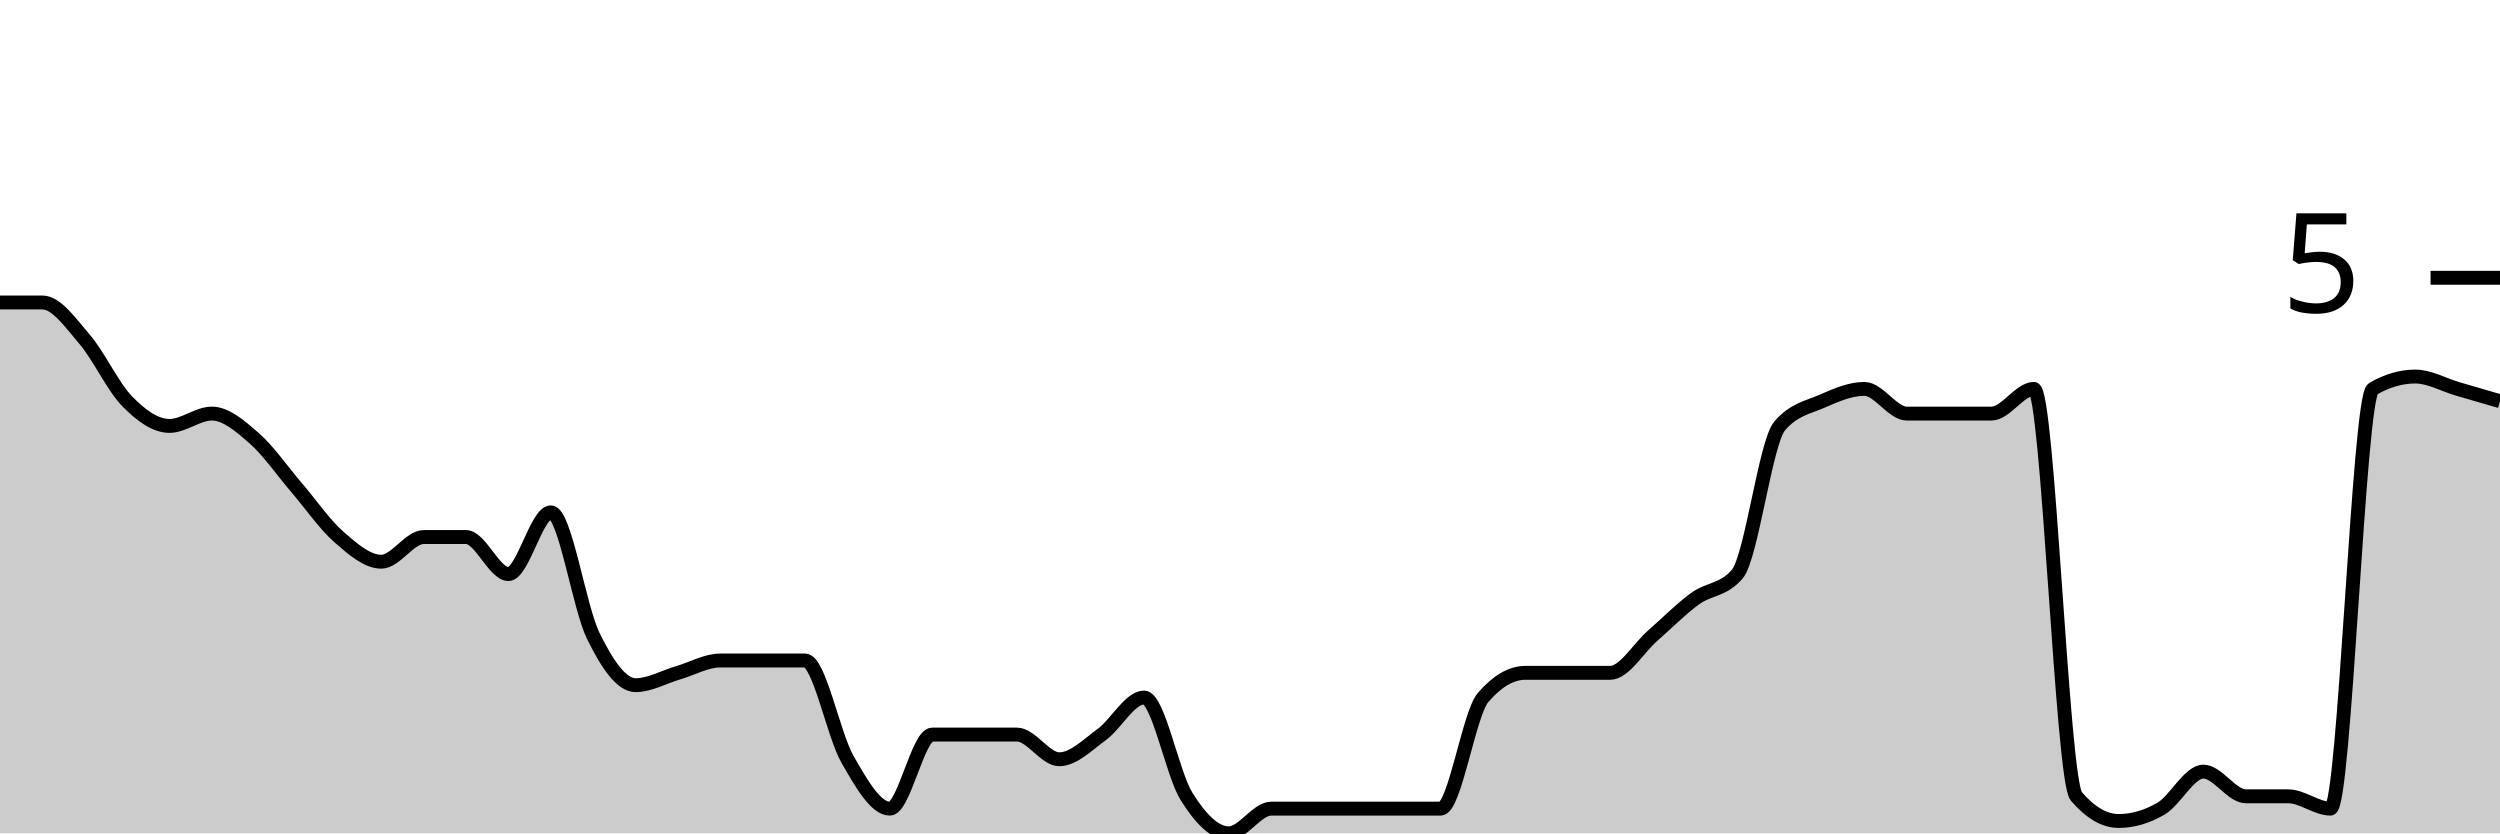
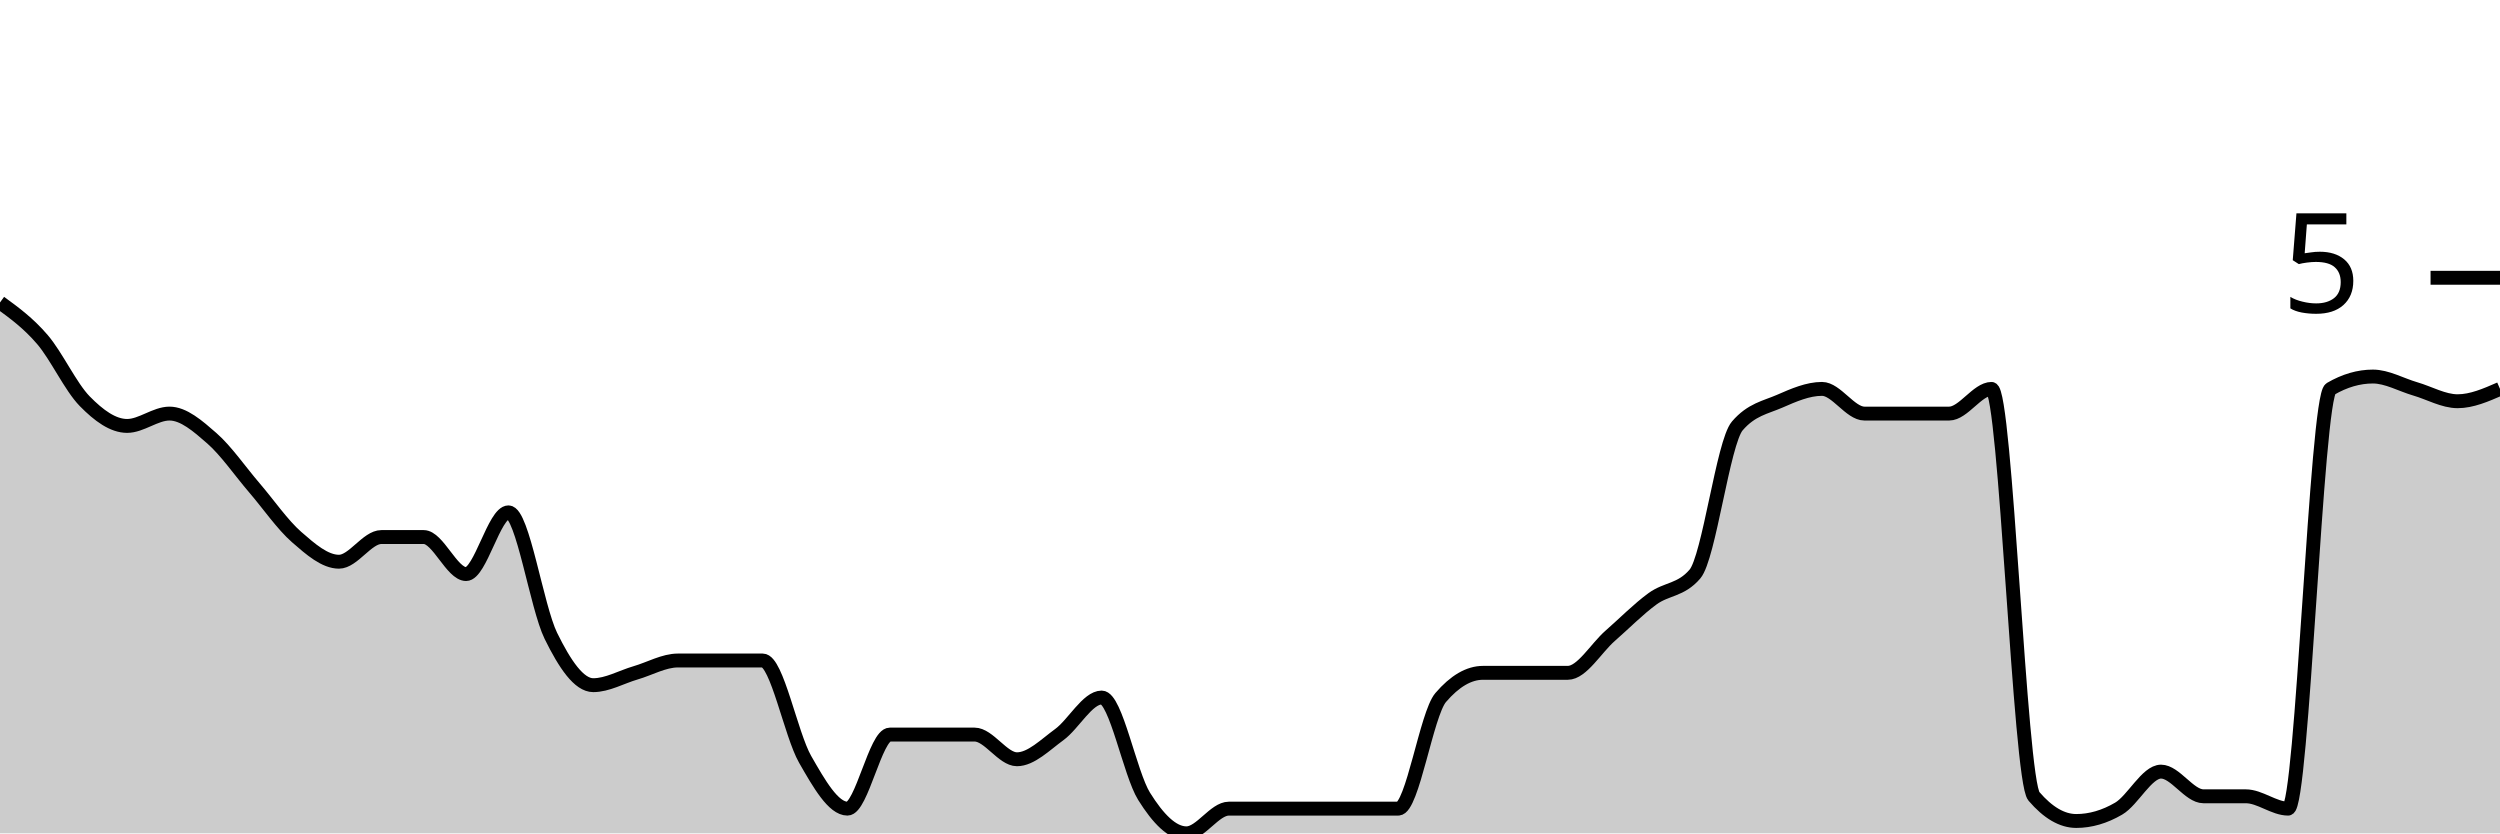
<svg xmlns="http://www.w3.org/2000/svg" viewBox="0 0 180 60">
  <g transform="translate(0,20)">
-     <path class="area" fill="rgba(0, 0, 0, 0.2)" d="M0,1.778C1.017,1.778,2.034,1.778,3.051,1.778C4.068,1.778,5.085,3.259,6.102,4.444C7.119,5.63,8.136,7.852,9.153,8.889C10.169,9.926,11.186,10.667,12.203,10.667C13.22,10.667,14.237,9.778,15.254,9.778C16.271,9.778,17.288,10.667,18.305,11.556C19.322,12.444,20.339,13.926,21.356,15.111C22.373,16.296,23.39,17.778,24.407,18.667C25.424,19.556,26.441,20.444,27.458,20.444C28.475,20.444,29.492,18.667,30.508,18.667C31.525,18.667,32.542,18.667,33.559,18.667C34.576,18.667,35.593,21.333,36.61,21.333C37.627,21.333,38.644,16.889,39.661,16.889C40.678,16.889,41.695,23.704,42.712,25.778C43.729,27.852,44.746,29.333,45.763,29.333C46.78,29.333,47.797,28.741,48.814,28.444C49.831,28.148,50.847,27.556,51.864,27.556C52.881,27.556,53.898,27.556,54.915,27.556C55.932,27.556,56.949,27.556,57.966,27.556C58.983,27.556,60,32.889,61.017,34.667C62.034,36.444,63.051,38.222,64.068,38.222C65.085,38.222,66.102,32.889,67.119,32.889C68.136,32.889,69.153,32.889,70.169,32.889C71.186,32.889,72.203,32.889,73.22,32.889C74.237,32.889,75.254,34.667,76.271,34.667C77.288,34.667,78.305,33.63,79.322,32.889C80.339,32.148,81.356,30.222,82.373,30.222C83.39,30.222,84.407,35.704,85.424,37.333C86.441,38.963,87.458,40,88.475,40C89.492,40,90.508,38.222,91.525,38.222C92.542,38.222,93.559,38.222,94.576,38.222C95.593,38.222,96.61,38.222,97.627,38.222C98.644,38.222,99.661,38.222,100.678,38.222C101.695,38.222,102.712,38.222,103.729,38.222C104.746,38.222,105.763,31.407,106.78,30.222C107.797,29.037,108.814,28.444,109.831,28.444C110.847,28.444,111.864,28.444,112.881,28.444C113.898,28.444,114.915,28.444,115.932,28.444C116.949,28.444,117.966,26.667,118.983,25.778C120,24.889,121.017,23.852,122.034,23.111C123.051,22.37,124.068,22.519,125.085,21.333C126.102,20.148,127.119,11.852,128.136,10.667C129.153,9.481,130.169,9.333,131.186,8.889C132.203,8.444,133.22,8,134.237,8C135.254,8,136.271,9.778,137.288,9.778C138.305,9.778,139.322,9.778,140.339,9.778C141.356,9.778,142.373,9.778,143.39,9.778C144.407,9.778,145.424,8,146.441,8C147.458,8,148.475,36.148,149.492,37.333C150.508,38.519,151.525,39.111,152.542,39.111C153.559,39.111,154.576,38.815,155.593,38.222C156.61,37.63,157.627,35.556,158.644,35.556C159.661,35.556,160.678,37.333,161.695,37.333C162.712,37.333,163.729,37.333,164.746,37.333C165.763,37.333,166.78,38.222,167.797,38.222C168.814,38.222,169.831,8.593,170.847,8C171.864,7.407,172.881,7.111,173.898,7.111C174.915,7.111,175.932,7.704,176.949,8C177.966,8.296,178.983,8.593,180,8.889L180,40C178.983,40,177.966,40,176.949,40C175.932,40,174.915,40,173.898,40C172.881,40,171.864,40,170.847,40C169.831,40,168.814,40,167.797,40C166.78,40,165.763,40,164.746,40C163.729,40,162.712,40,161.695,40C160.678,40,159.661,40,158.644,40C157.627,40,156.61,40,155.593,40C154.576,40,153.559,40,152.542,40C151.525,40,150.508,40,149.492,40C148.475,40,147.458,40,146.441,40C145.424,40,144.407,40,143.39,40C142.373,40,141.356,40,140.339,40C139.322,40,138.305,40,137.288,40C136.271,40,135.254,40,134.237,40C133.22,40,132.203,40,131.186,40C130.169,40,129.153,40,128.136,40C127.119,40,126.102,40,125.085,40C124.068,40,123.051,40,122.034,40C121.017,40,120,40,118.983,40C117.966,40,116.949,40,115.932,40C114.915,40,113.898,40,112.881,40C111.864,40,110.847,40,109.831,40C108.814,40,107.797,40,106.78,40C105.763,40,104.746,40,103.729,40C102.712,40,101.695,40,100.678,40C99.661,40,98.644,40,97.627,40C96.61,40,95.593,40,94.576,40C93.559,40,92.542,40,91.525,40C90.508,40,89.492,40,88.475,40C87.458,40,86.441,40,85.424,40C84.407,40,83.39,40,82.373,40C81.356,40,80.339,40,79.322,40C78.305,40,77.288,40,76.271,40C75.254,40,74.237,40,73.22,40C72.203,40,71.186,40,70.169,40C69.153,40,68.136,40,67.119,40C66.102,40,65.085,40,64.068,40C63.051,40,62.034,40,61.017,40C60,40,58.983,40,57.966,40C56.949,40,55.932,40,54.915,40C53.898,40,52.881,40,51.864,40C50.847,40,49.831,40,48.814,40C47.797,40,46.78,40,45.763,40C44.746,40,43.729,40,42.712,40C41.695,40,40.678,40,39.661,40C38.644,40,37.627,40,36.61,40C35.593,40,34.576,40,33.559,40C32.542,40,31.525,40,30.508,40C29.492,40,28.475,40,27.458,40C26.441,40,25.424,40,24.407,40C23.39,40,22.373,40,21.356,40C20.339,40,19.322,40,18.305,40C17.288,40,16.271,40,15.254,40C14.237,40,13.22,40,12.203,40C11.186,40,10.169,40,9.153,40C8.136,40,7.119,40,6.102,40C5.085,40,4.068,40,3.051,40C2.034,40,1.017,40,0,40Z" />
-     <path class="line" stroke="black" fill="none" d="M0,1.778C1.017,1.778,2.034,1.778,3.051,1.778C4.068,1.778,5.085,3.259,6.102,4.444C7.119,5.63,8.136,7.852,9.153,8.889C10.169,9.926,11.186,10.667,12.203,10.667C13.22,10.667,14.237,9.778,15.254,9.778C16.271,9.778,17.288,10.667,18.305,11.556C19.322,12.444,20.339,13.926,21.356,15.111C22.373,16.296,23.39,17.778,24.407,18.667C25.424,19.556,26.441,20.444,27.458,20.444C28.475,20.444,29.492,18.667,30.508,18.667C31.525,18.667,32.542,18.667,33.559,18.667C34.576,18.667,35.593,21.333,36.61,21.333C37.627,21.333,38.644,16.889,39.661,16.889C40.678,16.889,41.695,23.704,42.712,25.778C43.729,27.852,44.746,29.333,45.763,29.333C46.78,29.333,47.797,28.741,48.814,28.444C49.831,28.148,50.847,27.556,51.864,27.556C52.881,27.556,53.898,27.556,54.915,27.556C55.932,27.556,56.949,27.556,57.966,27.556C58.983,27.556,60,32.889,61.017,34.667C62.034,36.444,63.051,38.222,64.068,38.222C65.085,38.222,66.102,32.889,67.119,32.889C68.136,32.889,69.153,32.889,70.169,32.889C71.186,32.889,72.203,32.889,73.22,32.889C74.237,32.889,75.254,34.667,76.271,34.667C77.288,34.667,78.305,33.63,79.322,32.889C80.339,32.148,81.356,30.222,82.373,30.222C83.39,30.222,84.407,35.704,85.424,37.333C86.441,38.963,87.458,40,88.475,40C89.492,40,90.508,38.222,91.525,38.222C92.542,38.222,93.559,38.222,94.576,38.222C95.593,38.222,96.61,38.222,97.627,38.222C98.644,38.222,99.661,38.222,100.678,38.222C101.695,38.222,102.712,38.222,103.729,38.222C104.746,38.222,105.763,31.407,106.78,30.222C107.797,29.037,108.814,28.444,109.831,28.444C110.847,28.444,111.864,28.444,112.881,28.444C113.898,28.444,114.915,28.444,115.932,28.444C116.949,28.444,117.966,26.667,118.983,25.778C120,24.889,121.017,23.852,122.034,23.111C123.051,22.37,124.068,22.519,125.085,21.333C126.102,20.148,127.119,11.852,128.136,10.667C129.153,9.481,130.169,9.333,131.186,8.889C132.203,8.444,133.22,8,134.237,8C135.254,8,136.271,9.778,137.288,9.778C138.305,9.778,139.322,9.778,140.339,9.778C141.356,9.778,142.373,9.778,143.39,9.778C144.407,9.778,145.424,8,146.441,8C147.458,8,148.475,36.148,149.492,37.333C150.508,38.519,151.525,39.111,152.542,39.111C153.559,39.111,154.576,38.815,155.593,38.222C156.61,37.63,157.627,35.556,158.644,35.556C159.661,35.556,160.678,37.333,161.695,37.333C162.712,37.333,163.729,37.333,164.746,37.333C165.763,37.333,166.78,38.222,167.797,38.222C168.814,38.222,169.831,8.593,170.847,8C171.864,7.407,172.881,7.111,173.898,7.111C174.915,7.111,175.932,7.704,176.949,8C177.966,8.296,178.983,8.593,180,8.889" />
+     <path class="area" fill="rgba(0, 0, 0, 0.2)" d="M0,1.778C1.017,2.519,2.034,3.259,3.051,4.444C4.068,5.63,5.085,7.852,6.102,8.889C7.119,9.926,8.136,10.667,9.153,10.667C10.169,10.667,11.186,9.778,12.203,9.778C13.22,9.778,14.237,10.667,15.254,11.556C16.271,12.444,17.288,13.926,18.305,15.111C19.322,16.296,20.339,17.778,21.356,18.667C22.373,19.556,23.39,20.444,24.407,20.444C25.424,20.444,26.441,18.667,27.458,18.667C28.475,18.667,29.492,18.667,30.508,18.667C31.525,18.667,32.542,21.333,33.559,21.333C34.576,21.333,35.593,16.889,36.61,16.889C37.627,16.889,38.644,23.704,39.661,25.778C40.678,27.852,41.695,29.333,42.712,29.333C43.729,29.333,44.746,28.741,45.763,28.444C46.78,28.148,47.797,27.556,48.814,27.556C49.831,27.556,50.847,27.556,51.864,27.556C52.881,27.556,53.898,27.556,54.915,27.556C55.932,27.556,56.949,32.889,57.966,34.667C58.983,36.444,60,38.222,61.017,38.222C62.034,38.222,63.051,32.889,64.068,32.889C65.085,32.889,66.102,32.889,67.119,32.889C68.136,32.889,69.153,32.889,70.169,32.889C71.186,32.889,72.203,34.667,73.22,34.667C74.237,34.667,75.254,33.63,76.271,32.889C77.288,32.148,78.305,30.222,79.322,30.222C80.339,30.222,81.356,35.704,82.373,37.333C83.39,38.963,84.407,40,85.424,40C86.441,40,87.458,38.222,88.475,38.222C89.492,38.222,90.508,38.222,91.525,38.222C92.542,38.222,93.559,38.222,94.576,38.222C95.593,38.222,96.61,38.222,97.627,38.222C98.644,38.222,99.661,38.222,100.678,38.222C101.695,38.222,102.712,31.407,103.729,30.222C104.746,29.037,105.763,28.444,106.78,28.444C107.797,28.444,108.814,28.444,109.831,28.444C110.847,28.444,111.864,28.444,112.881,28.444C113.898,28.444,114.915,26.667,115.932,25.778C116.949,24.889,117.966,23.852,118.983,23.111C120,22.37,121.017,22.519,122.034,21.333C123.051,20.148,124.068,11.852,125.085,10.667C126.102,9.481,127.119,9.333,128.136,8.889C129.153,8.444,130.169,8,131.186,8C132.203,8,133.22,9.778,134.237,9.778C135.254,9.778,136.271,9.778,137.288,9.778C138.305,9.778,139.322,9.778,140.339,9.778C141.356,9.778,142.373,8,143.39,8C144.407,8,145.424,36.148,146.441,37.333C147.458,38.519,148.475,39.111,149.492,39.111C150.508,39.111,151.525,38.815,152.542,38.222C153.559,37.63,154.576,35.556,155.593,35.556C156.61,35.556,157.627,37.333,158.644,37.333C159.661,37.333,160.678,37.333,161.695,37.333C162.712,37.333,163.729,38.222,164.746,38.222C165.763,38.222,166.78,8.593,167.797,8C168.814,7.407,169.831,7.111,170.847,7.111C171.864,7.111,172.881,7.704,173.898,8C174.915,8.296,175.932,8.889,176.949,8.889C177.966,8.889,178.983,8.444,180,8L180,40C178.983,40,177.966,40,176.949,40C175.932,40,174.915,40,173.898,40C172.881,40,171.864,40,170.847,40C169.831,40,168.814,40,167.797,40C166.78,40,165.763,40,164.746,40C163.729,40,162.712,40,161.695,40C160.678,40,159.661,40,158.644,40C157.627,40,156.61,40,155.593,40C154.576,40,153.559,40,152.542,40C151.525,40,150.508,40,149.492,40C148.475,40,147.458,40,146.441,40C145.424,40,144.407,40,143.39,40C142.373,40,141.356,40,140.339,40C139.322,40,138.305,40,137.288,40C136.271,40,135.254,40,134.237,40C133.22,40,132.203,40,131.186,40C130.169,40,129.153,40,128.136,40C127.119,40,126.102,40,125.085,40C124.068,40,123.051,40,122.034,40C121.017,40,120,40,118.983,40C117.966,40,116.949,40,115.932,40C114.915,40,113.898,40,112.881,40C111.864,40,110.847,40,109.831,40C108.814,40,107.797,40,106.78,40C105.763,40,104.746,40,103.729,40C102.712,40,101.695,40,100.678,40C99.661,40,98.644,40,97.627,40C96.61,40,95.593,40,94.576,40C93.559,40,92.542,40,91.525,40C90.508,40,89.492,40,88.475,40C87.458,40,86.441,40,85.424,40C84.407,40,83.39,40,82.373,40C81.356,40,80.339,40,79.322,40C78.305,40,77.288,40,76.271,40C75.254,40,74.237,40,73.22,40C72.203,40,71.186,40,70.169,40C69.153,40,68.136,40,67.119,40C66.102,40,65.085,40,64.068,40C63.051,40,62.034,40,61.017,40C60,40,58.983,40,57.966,40C56.949,40,55.932,40,54.915,40C53.898,40,52.881,40,51.864,40C50.847,40,49.831,40,48.814,40C47.797,40,46.78,40,45.763,40C44.746,40,43.729,40,42.712,40C41.695,40,40.678,40,39.661,40C38.644,40,37.627,40,36.61,40C35.593,40,34.576,40,33.559,40C32.542,40,31.525,40,30.508,40C29.492,40,28.475,40,27.458,40C26.441,40,25.424,40,24.407,40C23.39,40,22.373,40,21.356,40C20.339,40,19.322,40,18.305,40C17.288,40,16.271,40,15.254,40C14.237,40,13.22,40,12.203,40C11.186,40,10.169,40,9.153,40C8.136,40,7.119,40,6.102,40C5.085,40,4.068,40,3.051,40C2.034,40,1.017,40,0,40Z" />
+     <path class="line" stroke="black" fill="none" d="M0,1.778C1.017,2.519,2.034,3.259,3.051,4.444C4.068,5.63,5.085,7.852,6.102,8.889C7.119,9.926,8.136,10.667,9.153,10.667C10.169,10.667,11.186,9.778,12.203,9.778C13.22,9.778,14.237,10.667,15.254,11.556C16.271,12.444,17.288,13.926,18.305,15.111C19.322,16.296,20.339,17.778,21.356,18.667C22.373,19.556,23.39,20.444,24.407,20.444C25.424,20.444,26.441,18.667,27.458,18.667C28.475,18.667,29.492,18.667,30.508,18.667C31.525,18.667,32.542,21.333,33.559,21.333C34.576,21.333,35.593,16.889,36.61,16.889C37.627,16.889,38.644,23.704,39.661,25.778C40.678,27.852,41.695,29.333,42.712,29.333C43.729,29.333,44.746,28.741,45.763,28.444C46.78,28.148,47.797,27.556,48.814,27.556C49.831,27.556,50.847,27.556,51.864,27.556C52.881,27.556,53.898,27.556,54.915,27.556C55.932,27.556,56.949,32.889,57.966,34.667C58.983,36.444,60,38.222,61.017,38.222C62.034,38.222,63.051,32.889,64.068,32.889C65.085,32.889,66.102,32.889,67.119,32.889C68.136,32.889,69.153,32.889,70.169,32.889C71.186,32.889,72.203,34.667,73.22,34.667C74.237,34.667,75.254,33.63,76.271,32.889C77.288,32.148,78.305,30.222,79.322,30.222C80.339,30.222,81.356,35.704,82.373,37.333C83.39,38.963,84.407,40,85.424,40C86.441,40,87.458,38.222,88.475,38.222C89.492,38.222,90.508,38.222,91.525,38.222C92.542,38.222,93.559,38.222,94.576,38.222C95.593,38.222,96.61,38.222,97.627,38.222C98.644,38.222,99.661,38.222,100.678,38.222C101.695,38.222,102.712,31.407,103.729,30.222C104.746,29.037,105.763,28.444,106.78,28.444C107.797,28.444,108.814,28.444,109.831,28.444C110.847,28.444,111.864,28.444,112.881,28.444C113.898,28.444,114.915,26.667,115.932,25.778C116.949,24.889,117.966,23.852,118.983,23.111C120,22.37,121.017,22.519,122.034,21.333C123.051,20.148,124.068,11.852,125.085,10.667C126.102,9.481,127.119,9.333,128.136,8.889C129.153,8.444,130.169,8,131.186,8C132.203,8,133.22,9.778,134.237,9.778C135.254,9.778,136.271,9.778,137.288,9.778C138.305,9.778,139.322,9.778,140.339,9.778C141.356,9.778,142.373,8,143.39,8C144.407,8,145.424,36.148,146.441,37.333C147.458,38.519,148.475,39.111,149.492,39.111C150.508,39.111,151.525,38.815,152.542,38.222C153.559,37.63,154.576,35.556,155.593,35.556C156.61,35.556,157.627,37.333,158.644,37.333C159.661,37.333,160.678,37.333,161.695,37.333C162.712,37.333,163.729,38.222,164.746,38.222C165.763,38.222,166.78,8.593,167.797,8C168.814,7.407,169.831,7.111,170.847,7.111C171.864,7.111,172.881,7.704,173.898,8C174.915,8.296,175.932,8.889,176.949,8.889C177.966,8.889,178.983,8.444,180,8" />
    <path class="axis-ceiling" stroke-width="1" stroke="black" fill="none" d="M175,0L180,0" />
    <text class="axis-ceiling-label" font-family="sans-serif" text-anchor="end" font-size="10px" x="170" y="2.5">5</text>
  </g>
</svg>
